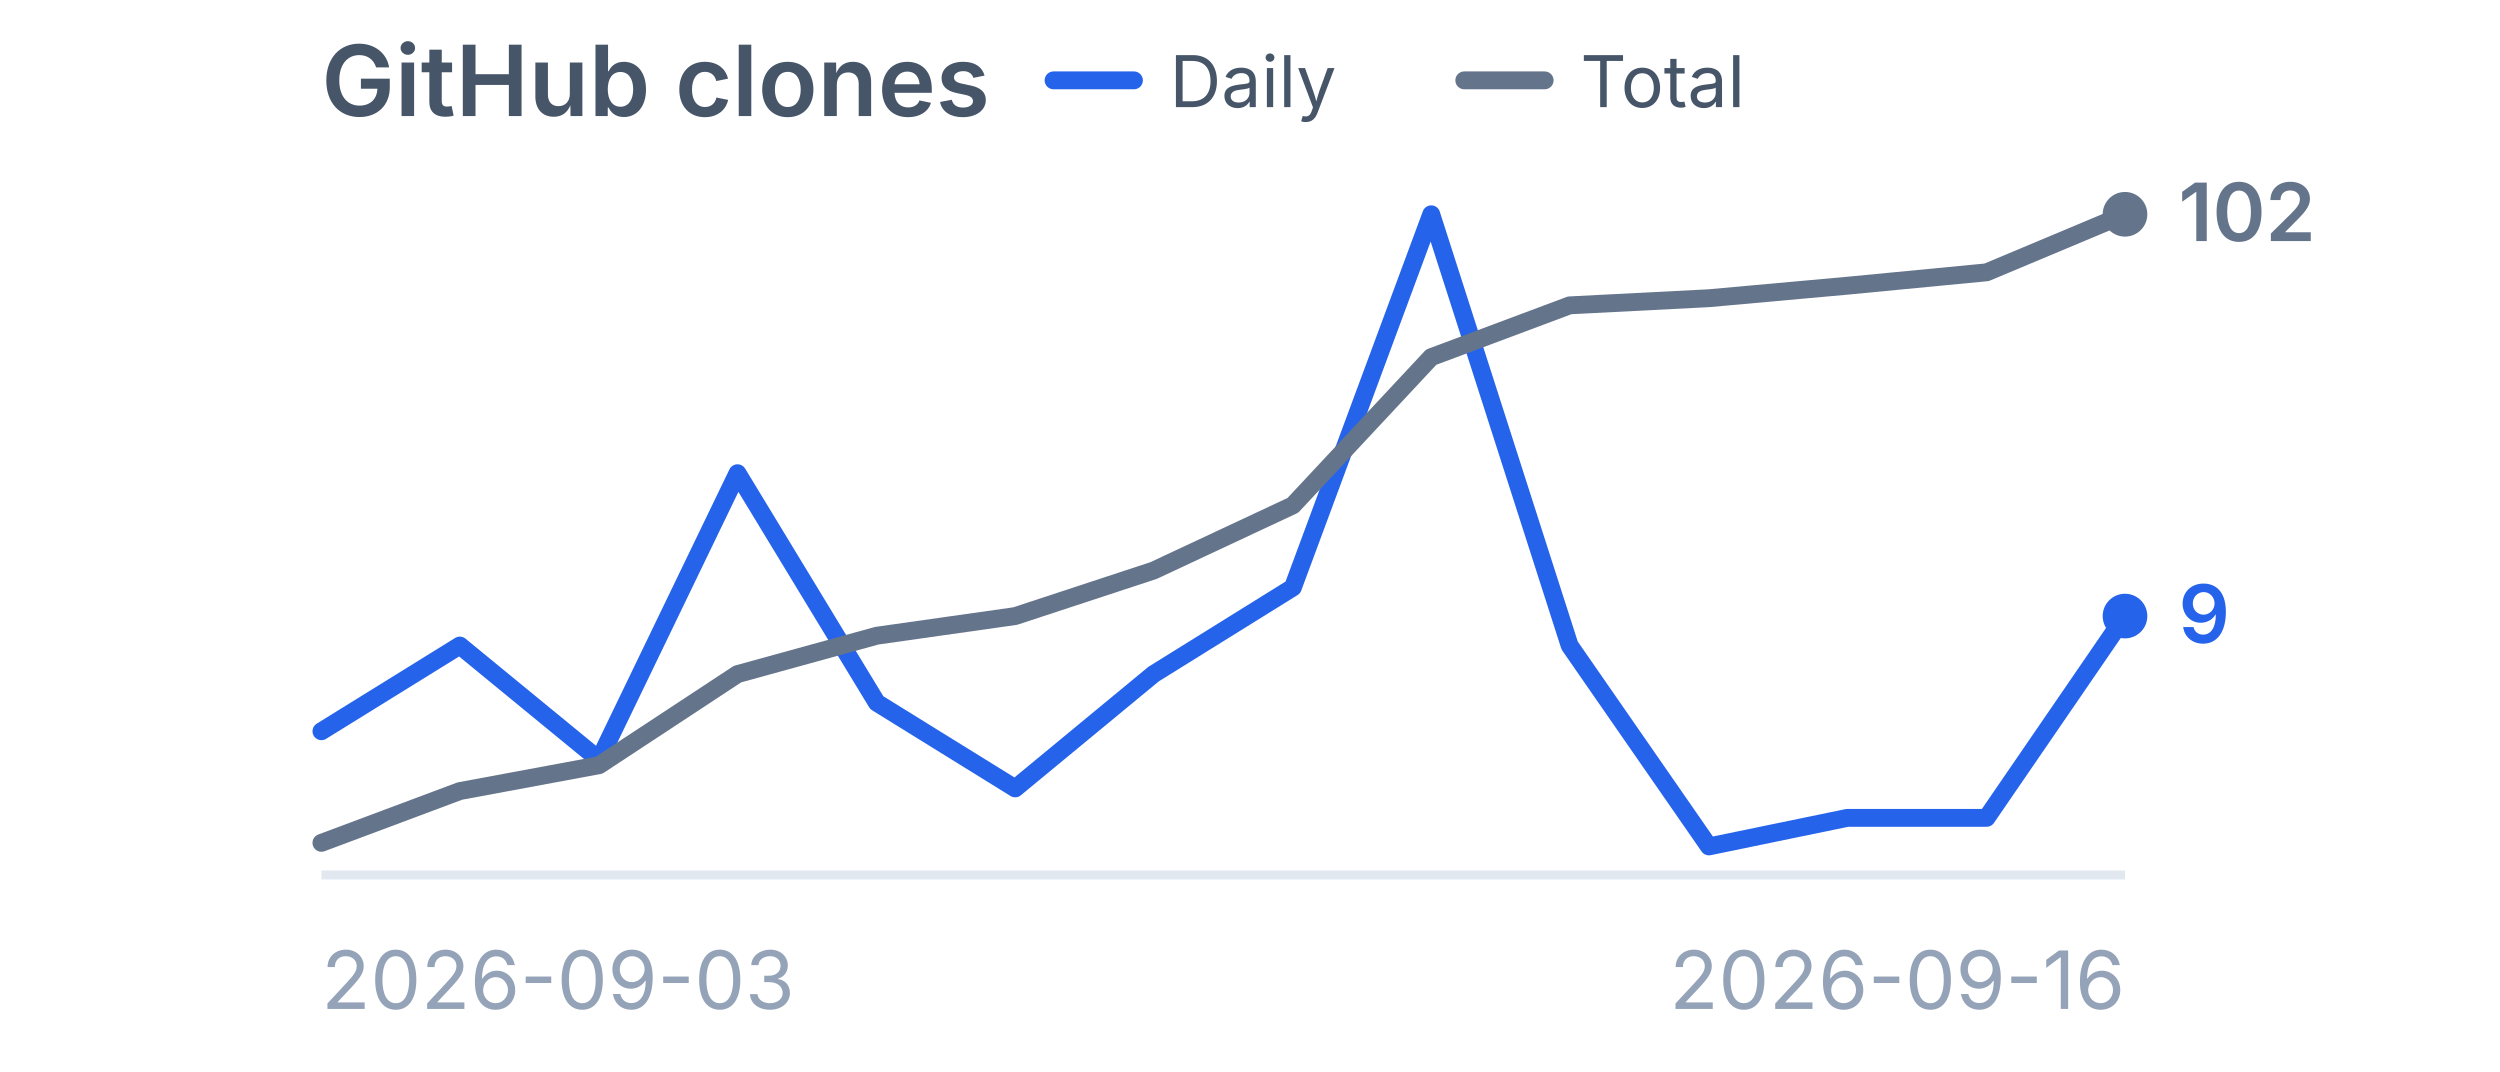
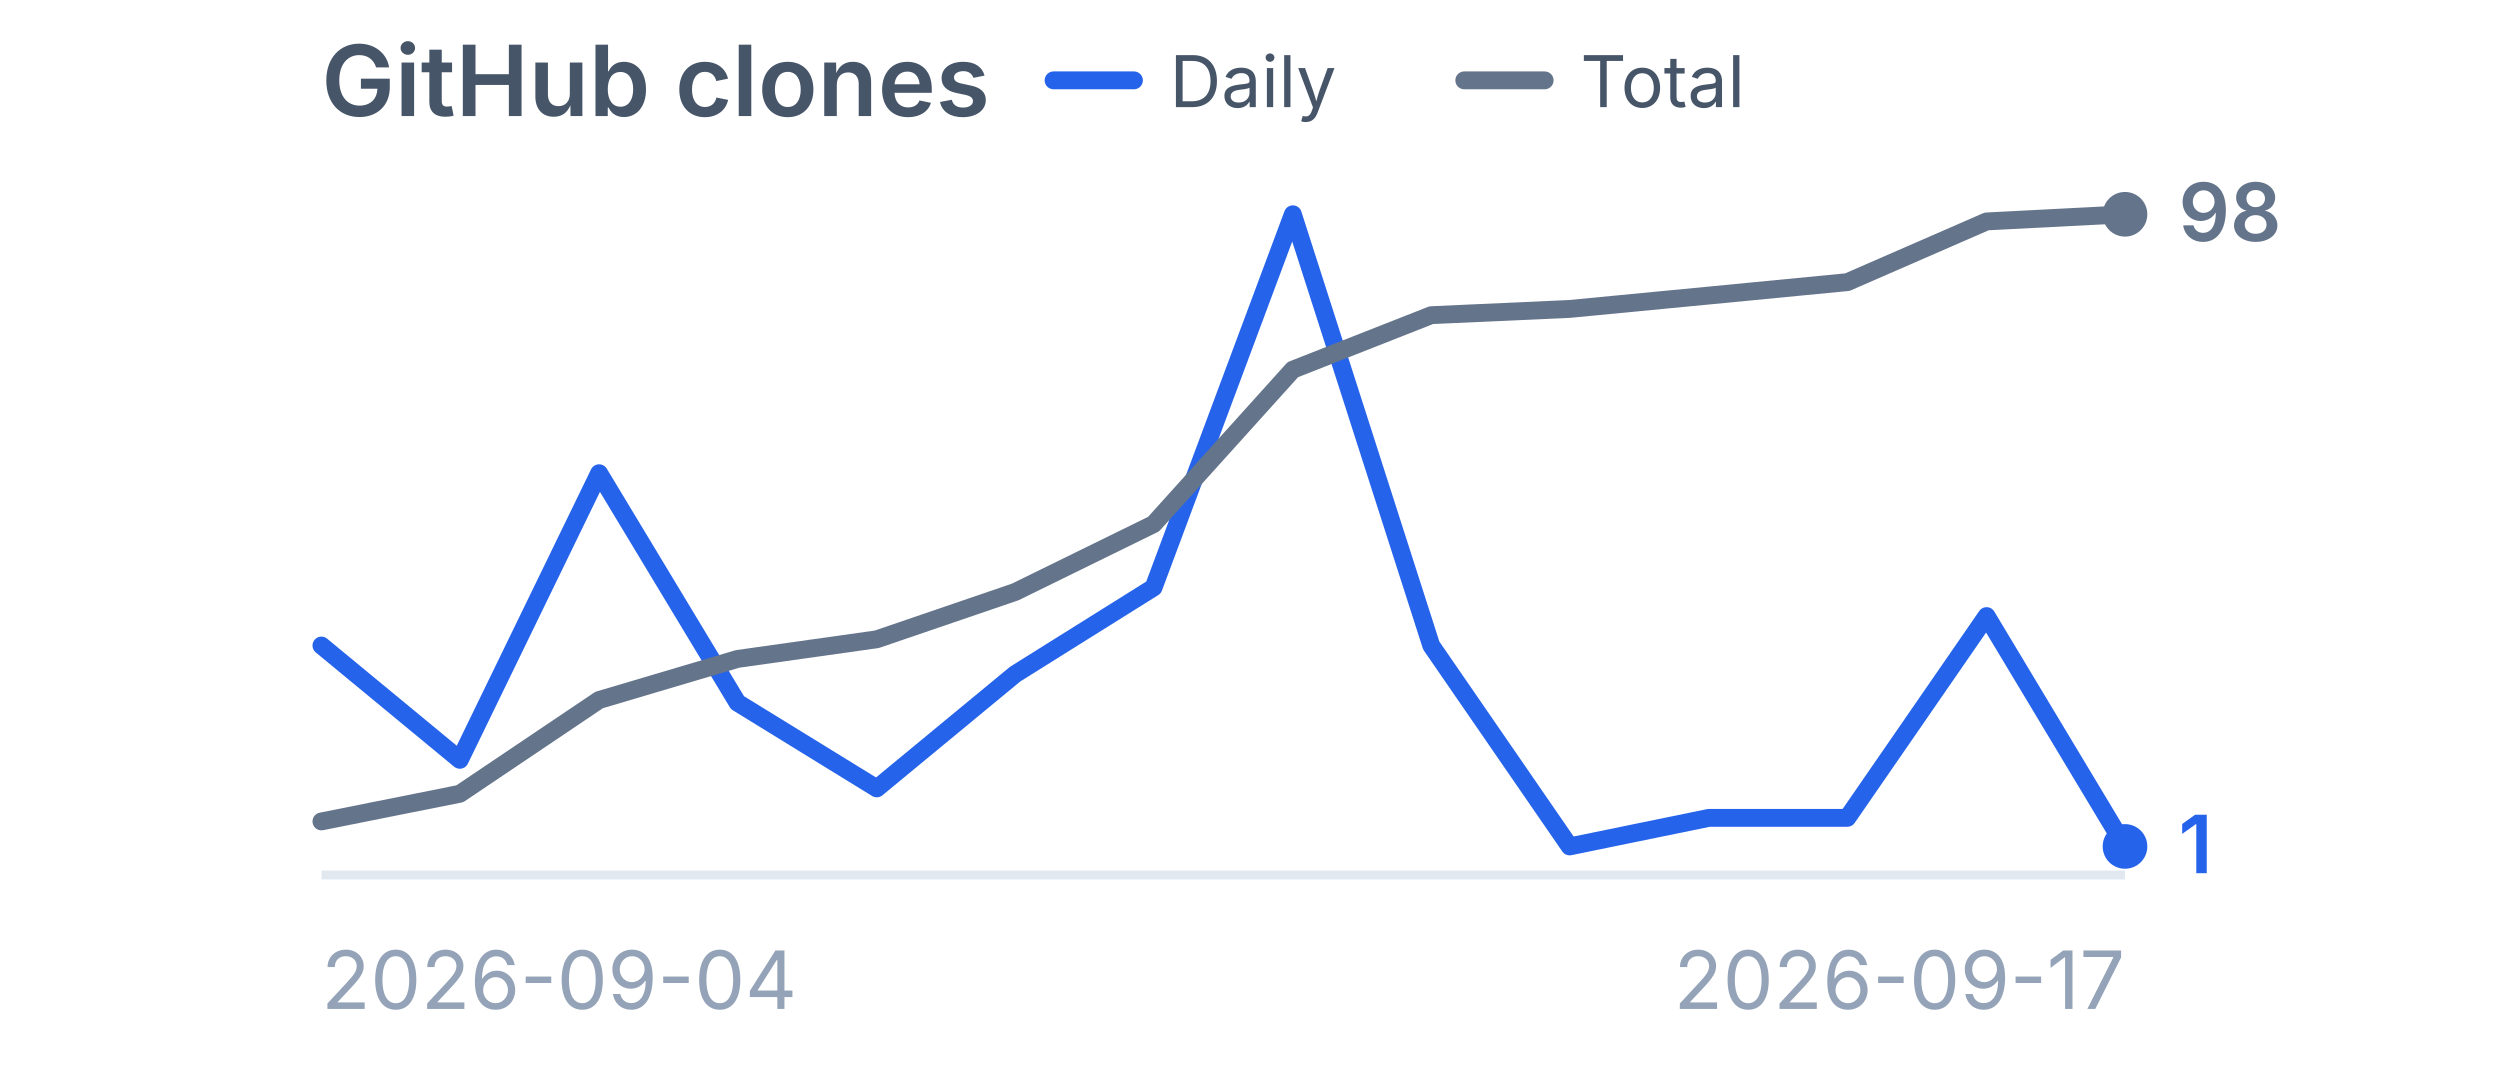
<svg xmlns="http://www.w3.org/2000/svg" viewBox="0 0 280 120" width="280" height="120" role="img" aria-label="GitHub clones">
  <style>
    .title {
      font-family:
        -apple-system,
        BlinkMacSystemFont,
        "Segoe UI",
        sans-serif;
      font-size: 11px;
      font-weight: 600;
      fill: #475569;
    }

    .label {
      font-family:
        -apple-system,
        BlinkMacSystemFont,
        "Segoe UI",
        sans-serif;
      font-size: 9px;
      fill: #94a3b8;
    }

    .legend {
      font-family:
        -apple-system,
        BlinkMacSystemFont,
        "Segoe UI",
        sans-serif;
      font-size: 8px;
      fill: #475569;
    }

    .daily-value {
      font-family:
        -apple-system,
        BlinkMacSystemFont,
        "Segoe UI",
        sans-serif;
      font-size: 9px;
      font-weight: 600;
      fill: #2563eb;
    }

    .total-value {
      font-family:
        -apple-system,
        BlinkMacSystemFont,
        "Segoe UI",
        sans-serif;
      font-size: 9px;
      font-weight: 600;
      fill: #64748b;
    }
  </style>
  <text x="36" y="13" class="title">
    GitHub clones
  </text>
  <line x1="118" y1="9" x2="127" y2="9" stroke="#2563eb" stroke-width="2" stroke-linecap="round" />
  <text x="131" y="12" class="legend">
    Daily
  </text>
  <line x1="164" y1="9" x2="173" y2="9" stroke="#64748b" stroke-width="2" stroke-linecap="round" />
  <text x="177" y="12" class="legend">
    Total
  </text>
  <line x1="36" y1="98" x2="238" y2="98" stroke="#e2e8f0" stroke-width="1" />
-   <polyline points="36.0,81.9 51.5,72.3 67.1,85.1 82.6,53.0 98.2,78.7 113.7,88.3 129.2,75.5 144.8,65.8 160.3,24.0 175.8,72.3 191.4,94.8 206.9,91.6 222.5,91.6 238.0,69.0" fill="none" stroke="#2563eb" stroke-width="2" stroke-linecap="round" stroke-linejoin="round" />
-   <circle cx="238.0" cy="69.0" r="2.5" fill="#2563eb" />
-   <polyline points="36.0,94.4 51.5,88.6 67.1,85.7 82.6,75.5 98.2,71.2 113.7,69.0 129.2,63.9 144.8,56.6 160.3,40.0 175.8,34.2 191.4,33.4 206.9,32.0 222.5,30.5 238.0,24.0" fill="none" stroke="#64748b" stroke-width="2" stroke-linecap="round" stroke-linejoin="round" />
+   <polyline points="36.0,72.3 51.5,85.1 67.1,53.0 82.6,78.7 98.2,88.3 113.7,75.5 129.2,65.8 144.8,24.0 160.3,72.3 175.8,94.8 191.4,91.6 206.9,91.6 222.5,69.0 238.0,94.8" fill="none" stroke="#2563eb" stroke-width="2" stroke-linecap="round" stroke-linejoin="round" />
+   <circle cx="238.0" cy="94.8" r="2.5" fill="#2563eb" />
+   <polyline points="36.0,92.0 51.5,88.9 67.1,78.4 82.6,73.8 98.2,71.6 113.7,66.3 129.2,58.7 144.8,41.4 160.3,35.3 175.8,34.6 191.4,33.1 206.9,31.6 222.5,24.8 238.0,24.0" fill="none" stroke="#64748b" stroke-width="2" stroke-linecap="round" stroke-linejoin="round" />
  <circle cx="238.0" cy="24.0" r="2.5" fill="#64748b" />
-   <text x="244.0" y="72.0" class="daily-value">
-     9
+   <text x="244.0" y="97.8" class="daily-value">
+     1
  </text>
  <text x="244.0" y="27.0" class="total-value">
-     102
+     98
  </text>
  <text x="36" y="113" class="label">
-     2026-09-03
+     2026-09-04
  </text>
  <text x="238" y="113" text-anchor="end" class="label">
-     2026-09-16
+     2026-09-17
  </text>
</svg>
